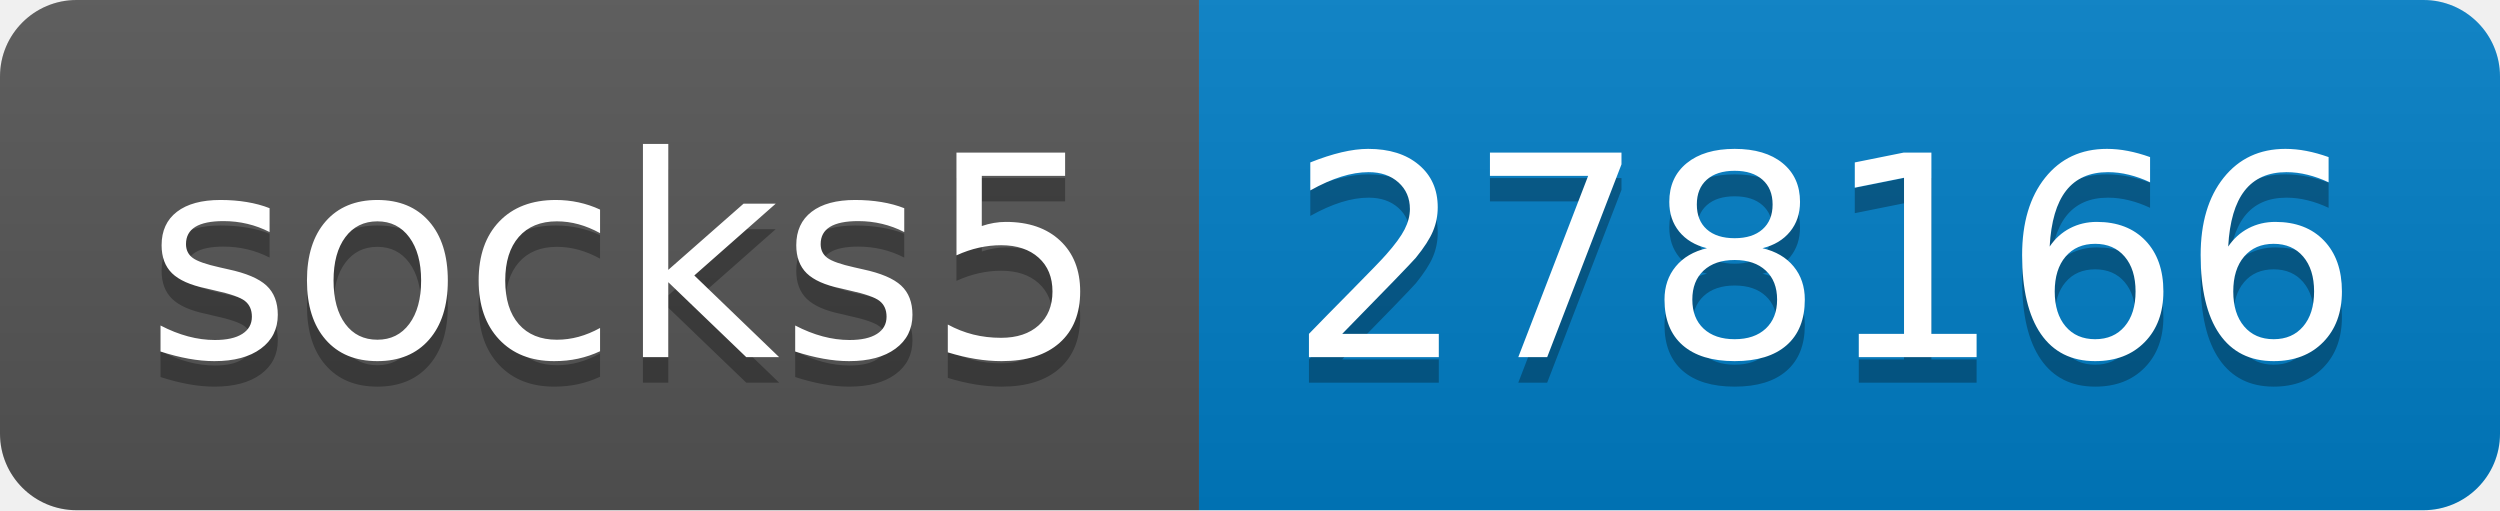
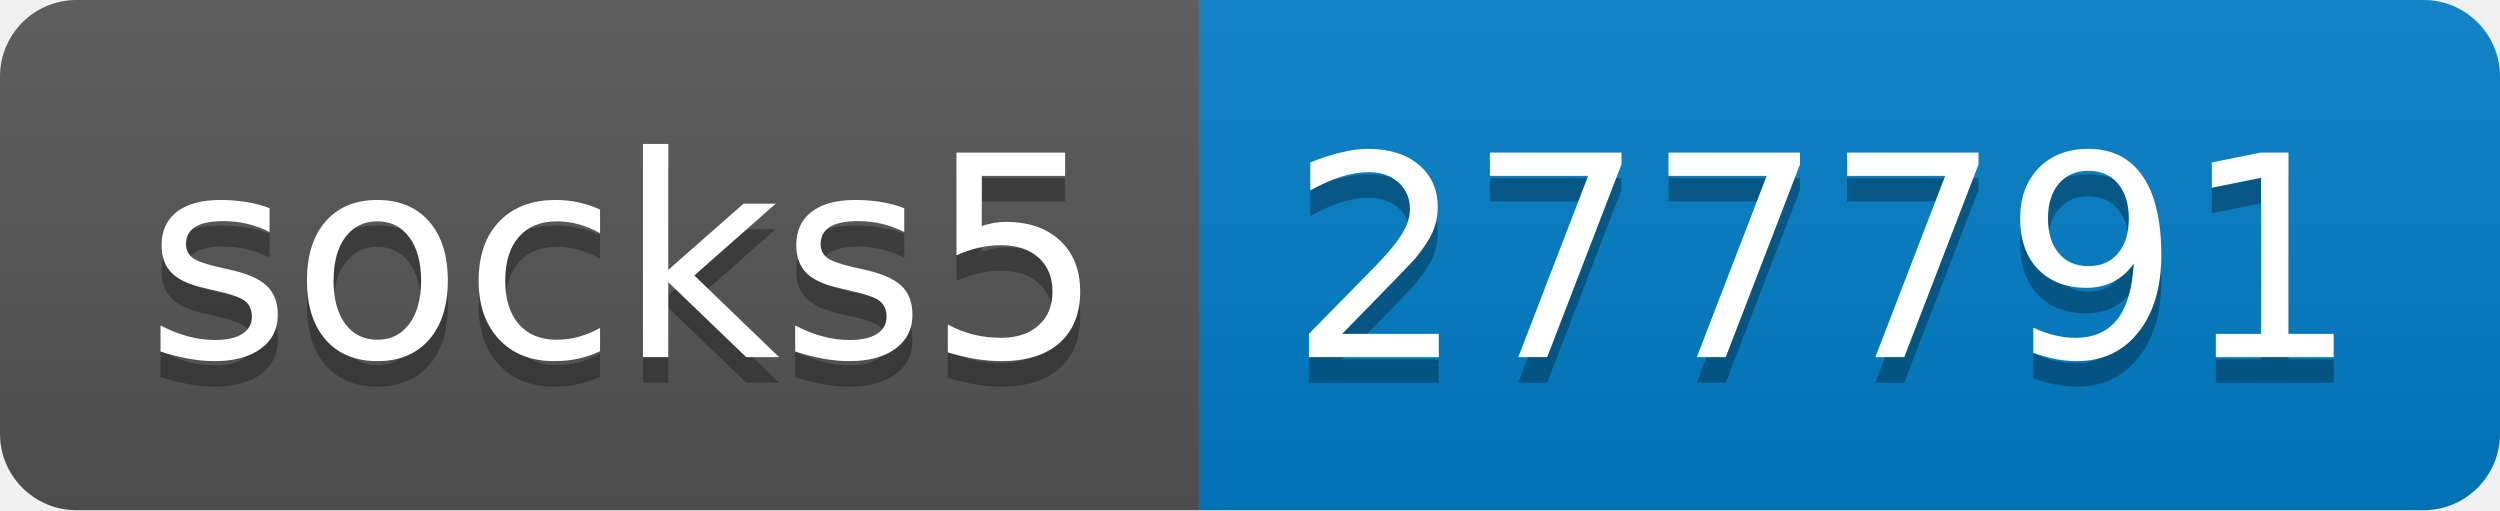
- <svg xmlns="http://www.w3.org/2000/svg" width="98" height="20" role="img" aria-label="socks5: 278166">
+ <svg xmlns="http://www.w3.org/2000/svg" width="98" height="20" role="img" aria-label="socks5: 277791">
  <linearGradient id="s" x2="0" y2="100%">
    <stop offset="0" stop-color="#bbb" stop-opacity=".1" />
    <stop offset="1" stop-opacity=".1" />
  </linearGradient>
  <clipPath id="r">
    <rect width="98" height="20" rx="3" fill="#fff" />
  </clipPath>
  <g clip-path="url(#r)">
    <rect width="47" height="20" fill="#555" />
    <rect x="47" width="51" height="20" fill="#007ec6" />
    <rect width="98" height="20" fill="url(#s)" />
  </g>
  <g fill="#fff" text-anchor="middle" font-family="Verdana,Geneva,DejaVu Sans,sans-serif" text-rendering="geometricPrecision" font-size="110">
    <text aria-hidden="true" x="245" y="150" fill="#010101" fill-opacity=".3" transform="scale(.1)" textLength="370">socks5</text>
    <text x="245" y="140" transform="scale(.1)" fill="#fff" textLength="370">socks5</text>
-     <text aria-hidden="true" x="715" y="150" fill="#010101" fill-opacity=".3" transform="scale(.1)" textLength="410">278166</text>
-     <text x="715" y="140" transform="scale(.1)" fill="#fff" textLength="410">278166</text>
+     <text aria-hidden="true" x="715" y="150" fill="#010101" fill-opacity=".3" transform="scale(.1)" textLength="410">277791</text>
+     <text x="715" y="140" transform="scale(.1)" fill="#fff" textLength="410">277791</text>
  </g>
</svg>
